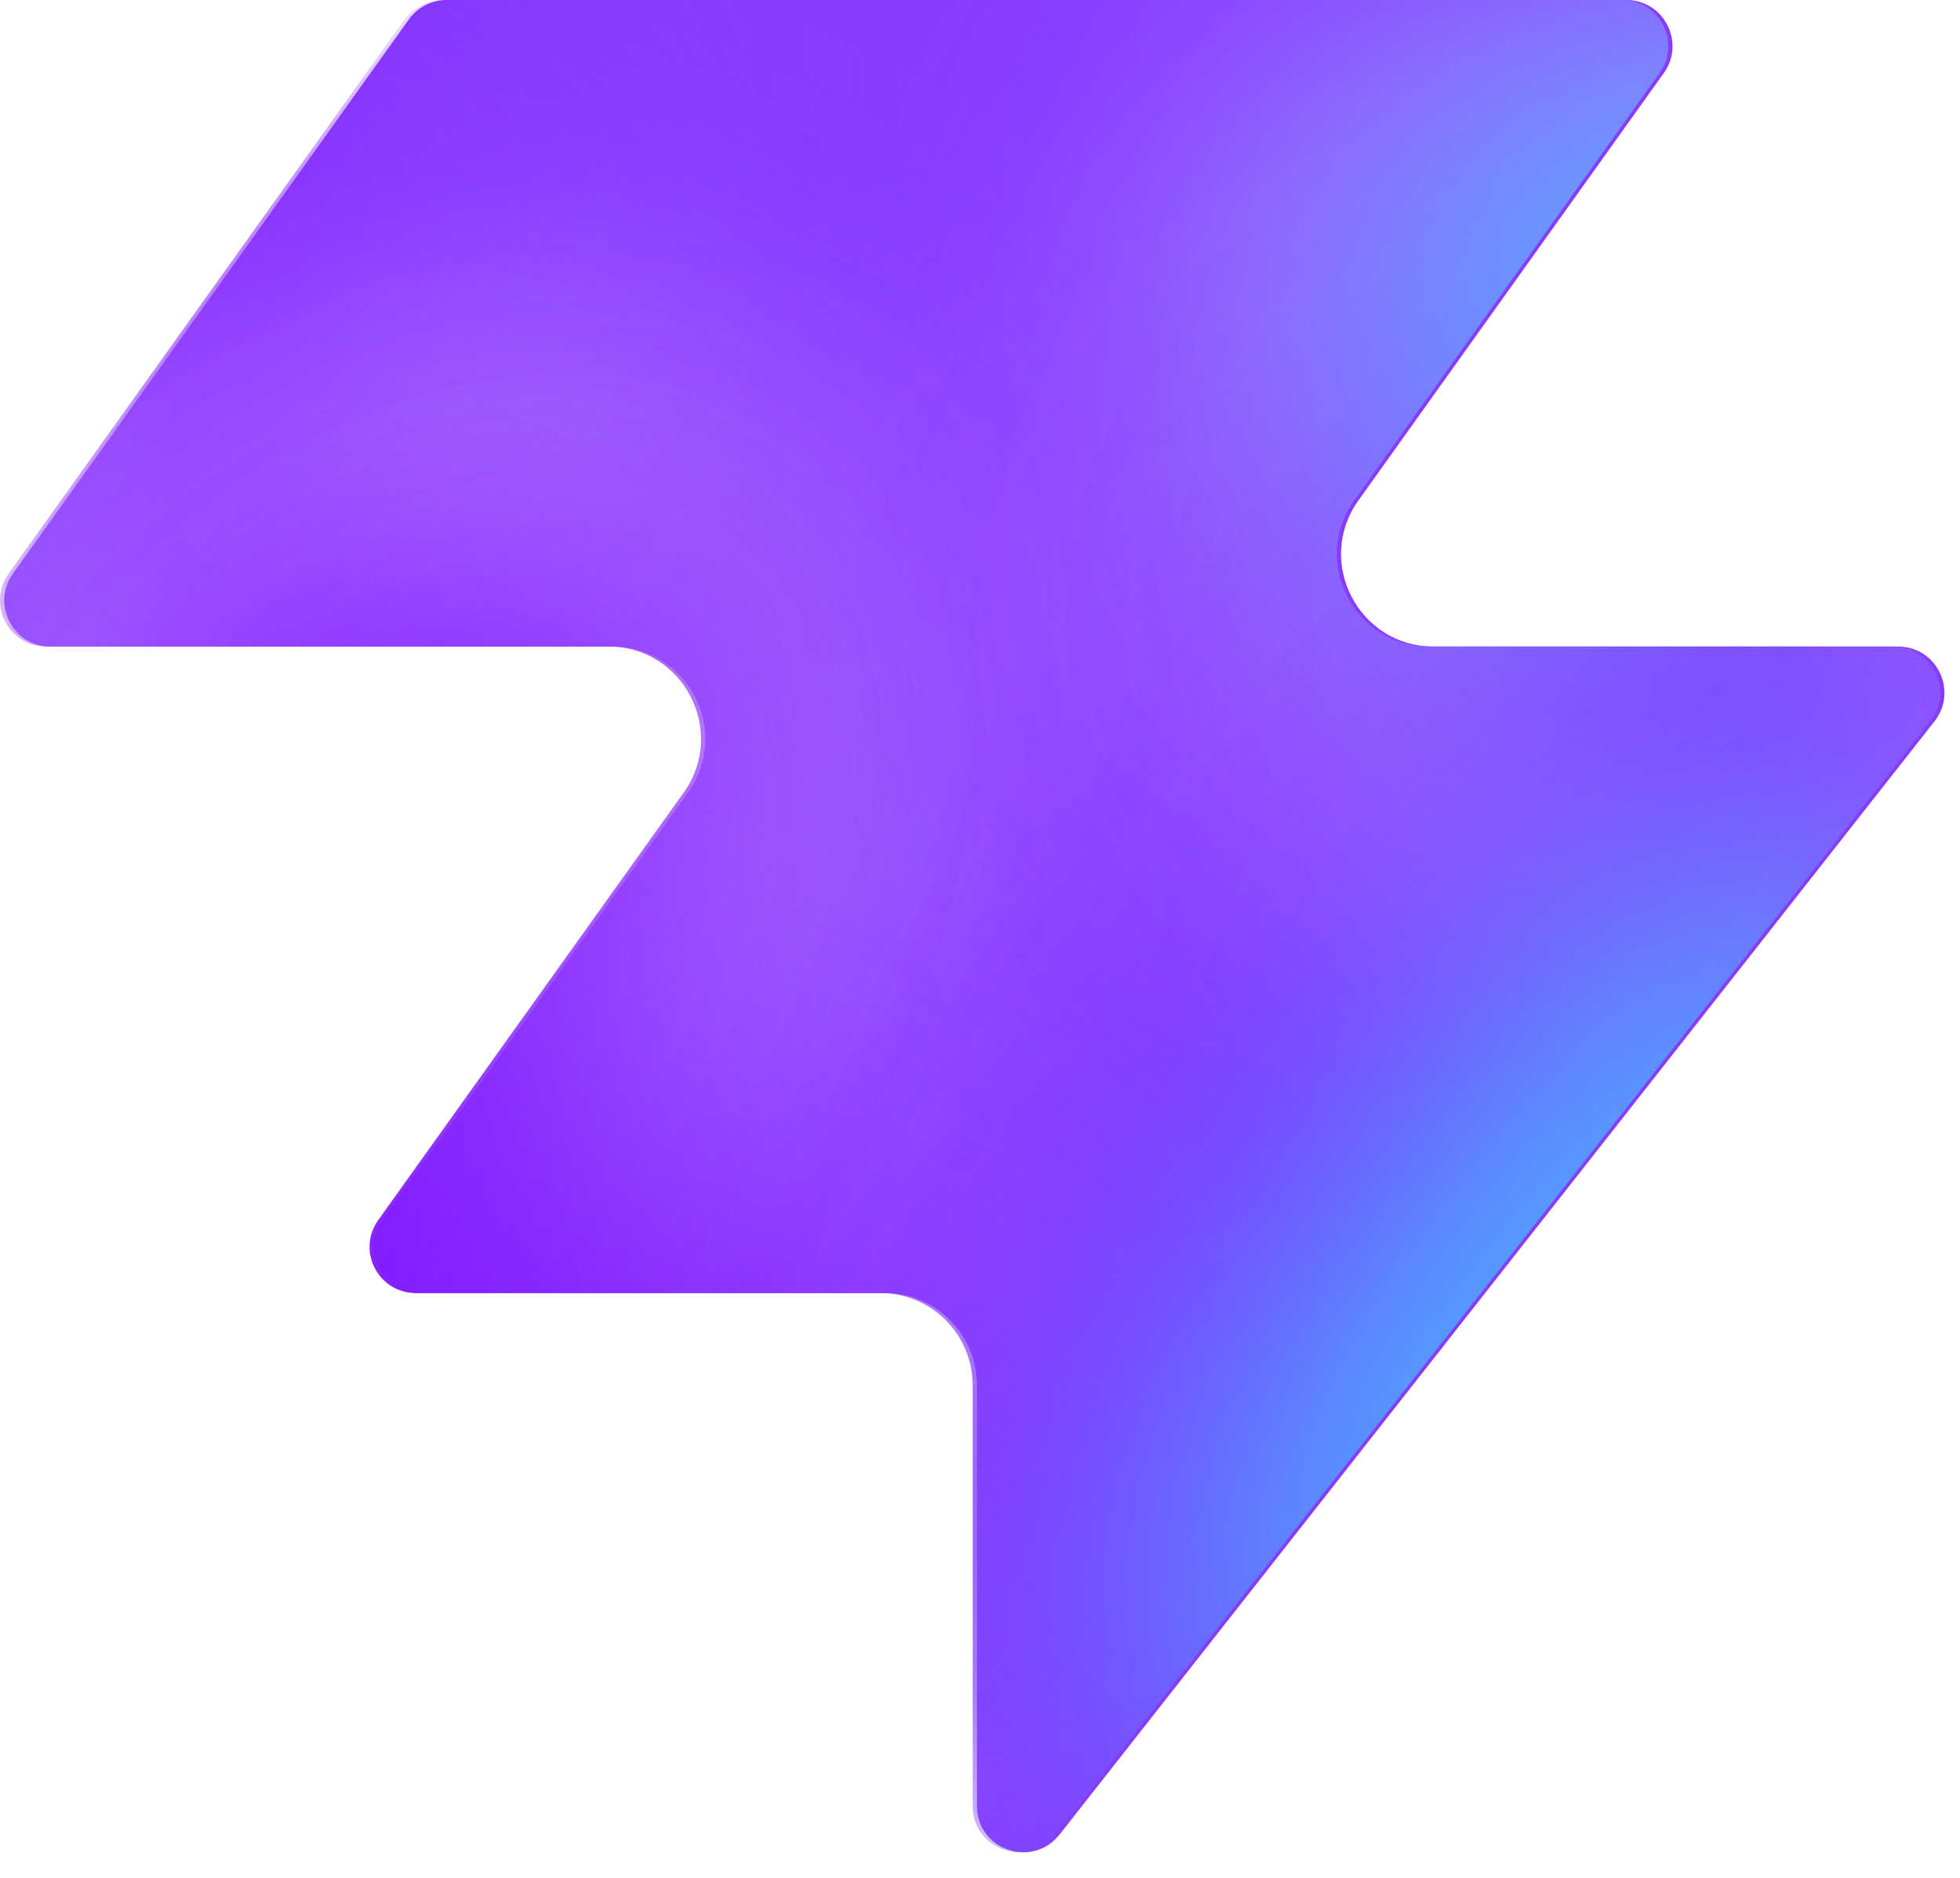
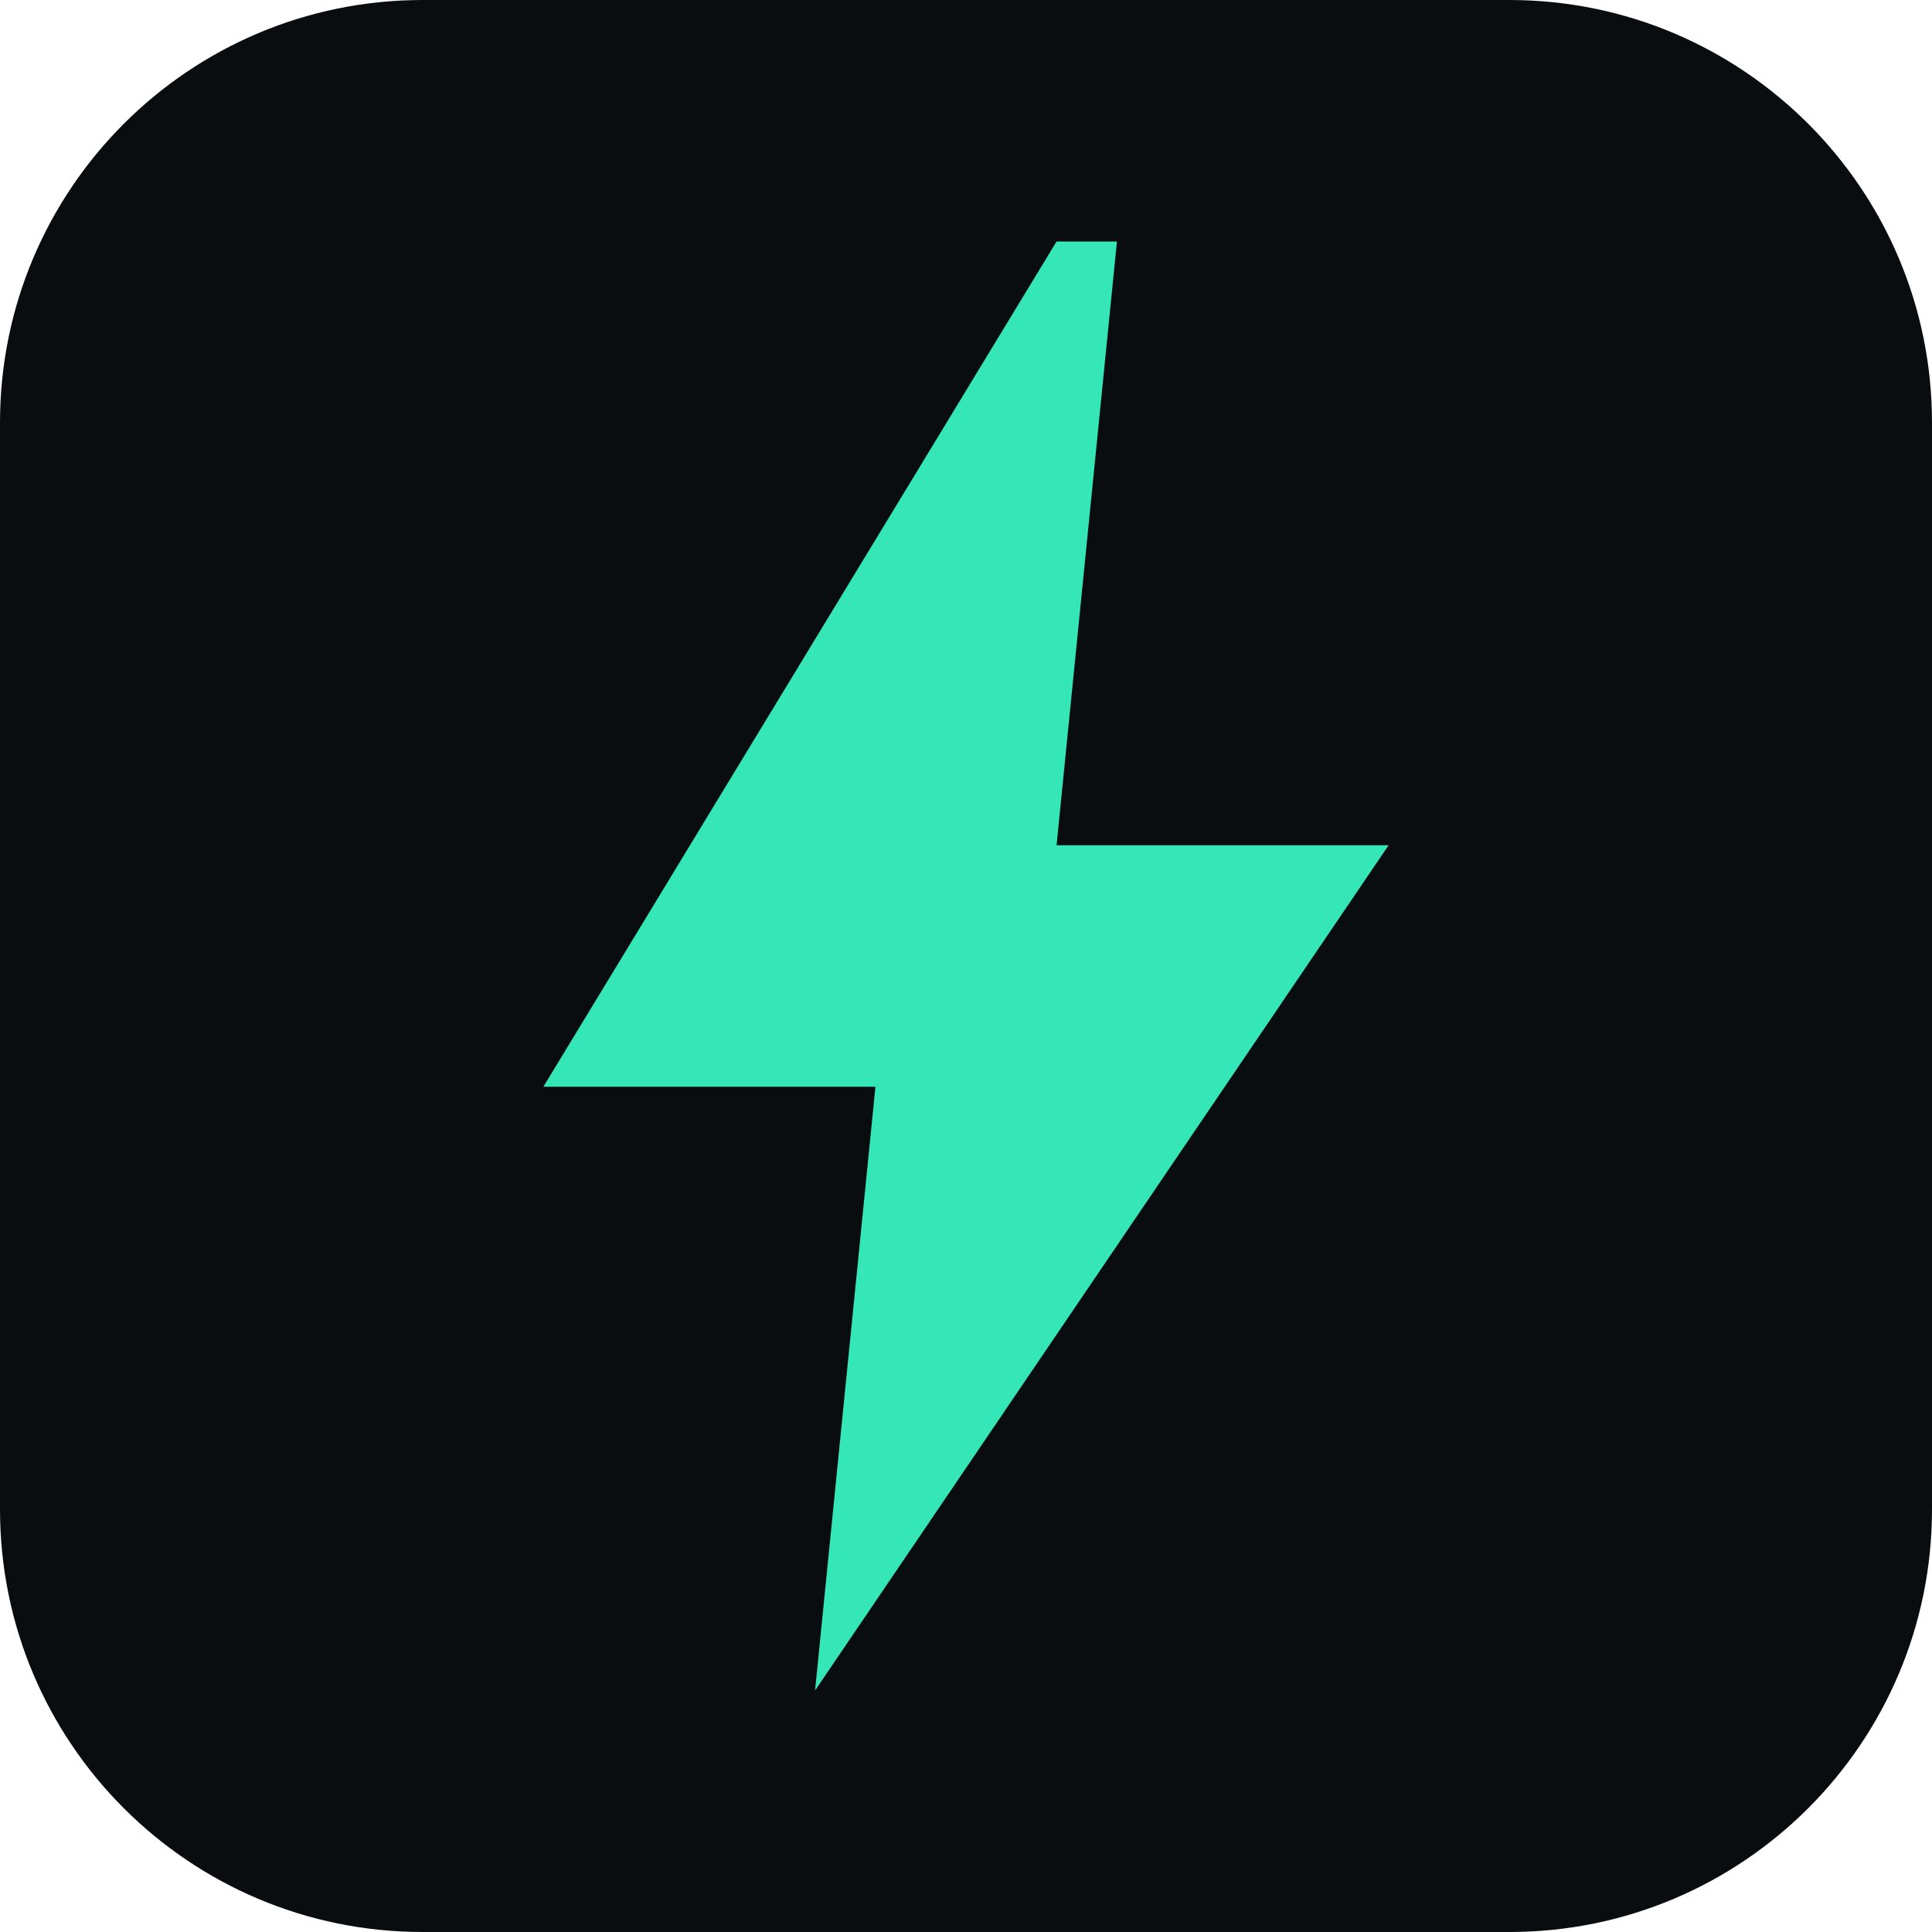
- <svg xmlns="http://www.w3.org/2000/svg" width="48" height="46" fill="none" viewBox="0 0 48 46">
-   <path fill="#863bff" d="M25.946 44.938c-.664.845-2.021.375-2.021-.698V33.937a2.26 2.26 0 0 0-2.262-2.262H10.287c-.92 0-1.456-1.04-.92-1.788l7.48-10.471c1.07-1.497 0-3.578-1.842-3.578H1.237c-.92 0-1.456-1.04-.92-1.788L10.013.474c.214-.297.556-.474.92-.474h28.894c.92 0 1.456 1.04.92 1.788l-7.48 10.471c-1.07 1.498 0 3.579 1.842 3.579h11.377c.943 0 1.473 1.088.89 1.83L25.947 44.94z" style="fill:#863bff;fill:color(display-p3 .525 .23 1);fill-opacity:1" />
-   <mask id="a" width="48" height="46" x="0" y="0" maskUnits="userSpaceOnUse" style="mask-type:alpha">
-     <path fill="#000" d="M25.842 44.938c-.664.844-2.021.375-2.021-.698V33.937a2.26 2.26 0 0 0-2.262-2.262H10.183c-.92 0-1.456-1.04-.92-1.788l7.48-10.471c1.07-1.498 0-3.579-1.842-3.579H1.133c-.92 0-1.456-1.04-.92-1.787L9.91.473c.214-.297.556-.474.92-.474h28.894c.92 0 1.456 1.04.92 1.788l-7.48 10.471c-1.07 1.498 0 3.578 1.842 3.578h11.377c.943 0 1.473 1.088.89 1.832L25.843 44.94z" style="fill:#000;fill-opacity:1" />
-   </mask>
-   <g mask="url(#a)">
-     <g filter="url(#b)">
-       <ellipse cx="5.508" cy="14.704" fill="#ede6ff" rx="5.508" ry="14.704" style="fill:#ede6ff;fill:color(display-p3 .927 .903 1);fill-opacity:1" transform="matrix(.00324 1 1 -.00324 -4.47 31.516)" />
-     </g>
-     <g filter="url(#c)">
-       <ellipse cx="10.399" cy="29.851" fill="#ede6ff" rx="10.399" ry="29.851" style="fill:#ede6ff;fill:color(display-p3 .927 .903 1);fill-opacity:1" transform="matrix(.00324 1 1 -.00324 -39.328 7.883)" />
-     </g>
-     <g filter="url(#d)">
-       <ellipse cx="5.508" cy="30.487" fill="#7e14ff" rx="5.508" ry="30.487" style="fill:#7e14ff;fill:color(display-p3 .492 .077 1);fill-opacity:1" transform="rotate(89.814 -25.913 -14.639)scale(1 -1)" />
-     </g>
-     <g filter="url(#e)">
-       <ellipse cx="5.508" cy="30.599" fill="#7e14ff" rx="5.508" ry="30.599" style="fill:#7e14ff;fill:color(display-p3 .492 .077 1);fill-opacity:1" transform="rotate(89.814 -32.644 -3.334)scale(1 -1)" />
-     </g>
-     <g filter="url(#f)">
-       <ellipse cx="5.508" cy="30.599" fill="#7e14ff" rx="5.508" ry="30.599" style="fill:#7e14ff;fill:color(display-p3 .492 .077 1);fill-opacity:1" transform="matrix(.00324 1 1 -.00324 -34.34 30.47)" />
-     </g>
-     <g filter="url(#g)">
-       <ellipse cx="14.072" cy="22.078" fill="#ede6ff" rx="14.072" ry="22.078" style="fill:#ede6ff;fill:color(display-p3 .927 .903 1);fill-opacity:1" transform="rotate(93.35 24.506 48.493)scale(-1 1)" />
-     </g>
-     <g filter="url(#h)">
-       <ellipse cx="3.47" cy="21.501" fill="#7e14ff" rx="3.47" ry="21.501" style="fill:#7e14ff;fill:color(display-p3 .492 .077 1);fill-opacity:1" transform="rotate(89.009 28.708 47.59)scale(-1 1)" />
-     </g>
-     <g filter="url(#i)">
-       <ellipse cx="3.47" cy="21.501" fill="#7e14ff" rx="3.47" ry="21.501" style="fill:#7e14ff;fill:color(display-p3 .492 .077 1);fill-opacity:1" transform="rotate(89.009 28.708 47.59)scale(-1 1)" />
-     </g>
-     <g filter="url(#j)">
-       <ellipse cx=".387" cy="8.972" fill="#7e14ff" rx="4.407" ry="29.108" style="fill:#7e14ff;fill:color(display-p3 .492 .077 1);fill-opacity:1" transform="rotate(39.51 .387 8.972)" />
-     </g>
-     <g filter="url(#k)">
-       <ellipse cx="47.523" cy="-6.092" fill="#7e14ff" rx="4.407" ry="29.108" style="fill:#7e14ff;fill:color(display-p3 .492 .077 1);fill-opacity:1" transform="rotate(37.892 47.523 -6.092)" />
-     </g>
-     <g filter="url(#l)">
-       <ellipse cx="41.412" cy="6.333" fill="#47bfff" rx="5.971" ry="9.665" style="fill:#47bfff;fill:color(display-p3 .28 .748 1);fill-opacity:1" transform="rotate(37.892 41.412 6.333)" />
-     </g>
-     <g filter="url(#m)">
-       <ellipse cx="-1.879" cy="38.332" fill="#7e14ff" rx="4.407" ry="29.108" style="fill:#7e14ff;fill:color(display-p3 .492 .077 1);fill-opacity:1" transform="rotate(37.892 -1.88 38.332)" />
-     </g>
-     <g filter="url(#n)">
-       <ellipse cx="-1.879" cy="38.332" fill="#7e14ff" rx="4.407" ry="29.108" style="fill:#7e14ff;fill:color(display-p3 .492 .077 1);fill-opacity:1" transform="rotate(37.892 -1.88 38.332)" />
-     </g>
-     <g filter="url(#o)">
-       <ellipse cx="35.651" cy="29.907" fill="#7e14ff" rx="4.407" ry="29.108" style="fill:#7e14ff;fill:color(display-p3 .492 .077 1);fill-opacity:1" transform="rotate(37.892 35.651 29.907)" />
-     </g>
-     <g filter="url(#p)">
-       <ellipse cx="38.418" cy="32.4" fill="#47bfff" rx="5.971" ry="15.297" style="fill:#47bfff;fill:color(display-p3 .28 .748 1);fill-opacity:1" transform="rotate(37.892 38.418 32.4)" />
-     </g>
-   </g>
-   <defs>
-     <filter id="b" width="60.045" height="41.654" x="-19.77" y="16.149" color-interpolation-filters="sRGB" filterUnits="userSpaceOnUse">
-       <feFlood flood-opacity="0" result="BackgroundImageFix" />
-       <feBlend in="SourceGraphic" in2="BackgroundImageFix" result="shape" />
-       <feGaussianBlur result="effect1_foregroundBlur_2002_17158" stdDeviation="7.659" />
-     </filter>
-     <filter id="c" width="90.34" height="51.437" x="-54.613" y="-7.533" color-interpolation-filters="sRGB" filterUnits="userSpaceOnUse">
-       <feFlood flood-opacity="0" result="BackgroundImageFix" />
-       <feBlend in="SourceGraphic" in2="BackgroundImageFix" result="shape" />
-       <feGaussianBlur result="effect1_foregroundBlur_2002_17158" stdDeviation="7.659" />
-     </filter>
-     <filter id="d" width="79.355" height="29.4" x="-49.64" y="2.03" color-interpolation-filters="sRGB" filterUnits="userSpaceOnUse">
-       <feFlood flood-opacity="0" result="BackgroundImageFix" />
-       <feBlend in="SourceGraphic" in2="BackgroundImageFix" result="shape" />
-       <feGaussianBlur result="effect1_foregroundBlur_2002_17158" stdDeviation="4.596" />
-     </filter>
-     <filter id="e" width="79.579" height="29.4" x="-45.045" y="20.029" color-interpolation-filters="sRGB" filterUnits="userSpaceOnUse">
-       <feFlood flood-opacity="0" result="BackgroundImageFix" />
-       <feBlend in="SourceGraphic" in2="BackgroundImageFix" result="shape" />
-       <feGaussianBlur result="effect1_foregroundBlur_2002_17158" stdDeviation="4.596" />
-     </filter>
-     <filter id="f" width="79.579" height="29.4" x="-43.513" y="21.178" color-interpolation-filters="sRGB" filterUnits="userSpaceOnUse">
-       <feFlood flood-opacity="0" result="BackgroundImageFix" />
-       <feBlend in="SourceGraphic" in2="BackgroundImageFix" result="shape" />
-       <feGaussianBlur result="effect1_foregroundBlur_2002_17158" stdDeviation="4.596" />
-     </filter>
-     <filter id="g" width="74.749" height="58.852" x="15.756" y="-17.901" color-interpolation-filters="sRGB" filterUnits="userSpaceOnUse">
-       <feFlood flood-opacity="0" result="BackgroundImageFix" />
-       <feBlend in="SourceGraphic" in2="BackgroundImageFix" result="shape" />
-       <feGaussianBlur result="effect1_foregroundBlur_2002_17158" stdDeviation="7.659" />
-     </filter>
-     <filter id="h" width="61.377" height="25.362" x="23.548" y="2.284" color-interpolation-filters="sRGB" filterUnits="userSpaceOnUse">
-       <feFlood flood-opacity="0" result="BackgroundImageFix" />
-       <feBlend in="SourceGraphic" in2="BackgroundImageFix" result="shape" />
-       <feGaussianBlur result="effect1_foregroundBlur_2002_17158" stdDeviation="4.596" />
-     </filter>
-     <filter id="i" width="61.377" height="25.362" x="23.548" y="2.284" color-interpolation-filters="sRGB" filterUnits="userSpaceOnUse">
-       <feFlood flood-opacity="0" result="BackgroundImageFix" />
-       <feBlend in="SourceGraphic" in2="BackgroundImageFix" result="shape" />
-       <feGaussianBlur result="effect1_foregroundBlur_2002_17158" stdDeviation="4.596" />
-     </filter>
-     <filter id="j" width="56.045" height="63.649" x="-27.636" y="-22.853" color-interpolation-filters="sRGB" filterUnits="userSpaceOnUse">
-       <feFlood flood-opacity="0" result="BackgroundImageFix" />
-       <feBlend in="SourceGraphic" in2="BackgroundImageFix" result="shape" />
-       <feGaussianBlur result="effect1_foregroundBlur_2002_17158" stdDeviation="4.596" />
-     </filter>
-     <filter id="k" width="54.814" height="64.646" x="20.116" y="-38.415" color-interpolation-filters="sRGB" filterUnits="userSpaceOnUse">
-       <feFlood flood-opacity="0" result="BackgroundImageFix" />
-       <feBlend in="SourceGraphic" in2="BackgroundImageFix" result="shape" />
-       <feGaussianBlur result="effect1_foregroundBlur_2002_17158" stdDeviation="4.596" />
-     </filter>
-     <filter id="l" width="33.541" height="35.313" x="24.641" y="-11.323" color-interpolation-filters="sRGB" filterUnits="userSpaceOnUse">
-       <feFlood flood-opacity="0" result="BackgroundImageFix" />
-       <feBlend in="SourceGraphic" in2="BackgroundImageFix" result="shape" />
-       <feGaussianBlur result="effect1_foregroundBlur_2002_17158" stdDeviation="4.596" />
-     </filter>
-     <filter id="m" width="54.814" height="64.646" x="-29.286" y="6.009" color-interpolation-filters="sRGB" filterUnits="userSpaceOnUse">
-       <feFlood flood-opacity="0" result="BackgroundImageFix" />
-       <feBlend in="SourceGraphic" in2="BackgroundImageFix" result="shape" />
-       <feGaussianBlur result="effect1_foregroundBlur_2002_17158" stdDeviation="4.596" />
-     </filter>
-     <filter id="n" width="54.814" height="64.646" x="-29.286" y="6.009" color-interpolation-filters="sRGB" filterUnits="userSpaceOnUse">
-       <feFlood flood-opacity="0" result="BackgroundImageFix" />
-       <feBlend in="SourceGraphic" in2="BackgroundImageFix" result="shape" />
-       <feGaussianBlur result="effect1_foregroundBlur_2002_17158" stdDeviation="4.596" />
-     </filter>
-     <filter id="o" width="54.814" height="64.646" x="8.244" y="-2.416" color-interpolation-filters="sRGB" filterUnits="userSpaceOnUse">
-       <feFlood flood-opacity="0" result="BackgroundImageFix" />
-       <feBlend in="SourceGraphic" in2="BackgroundImageFix" result="shape" />
-       <feGaussianBlur result="effect1_foregroundBlur_2002_17158" stdDeviation="4.596" />
-     </filter>
-     <filter id="p" width="39.409" height="43.623" x="18.713" y="10.588" color-interpolation-filters="sRGB" filterUnits="userSpaceOnUse">
-       <feFlood flood-opacity="0" result="BackgroundImageFix" />
-       <feBlend in="SourceGraphic" in2="BackgroundImageFix" result="shape" />
-       <feGaussianBlur result="effect1_foregroundBlur_2002_17158" stdDeviation="4.596" />
-     </filter>
-   </defs>
+ <svg xmlns="http://www.w3.org/2000/svg" viewBox="0 0 32 32">
+   <rect width="32" height="32" rx="7" fill="#0a0d10" />
+   <path d="M17.5 4 9 18h5.5l-1 10L23 14h-5.5l1-10Z" fill="#35e7b7" />
</svg>
